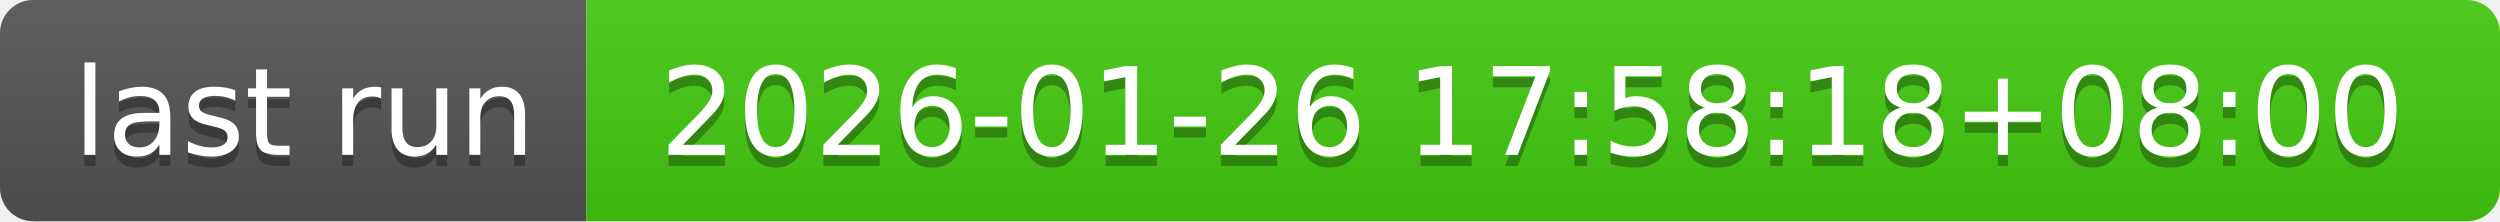
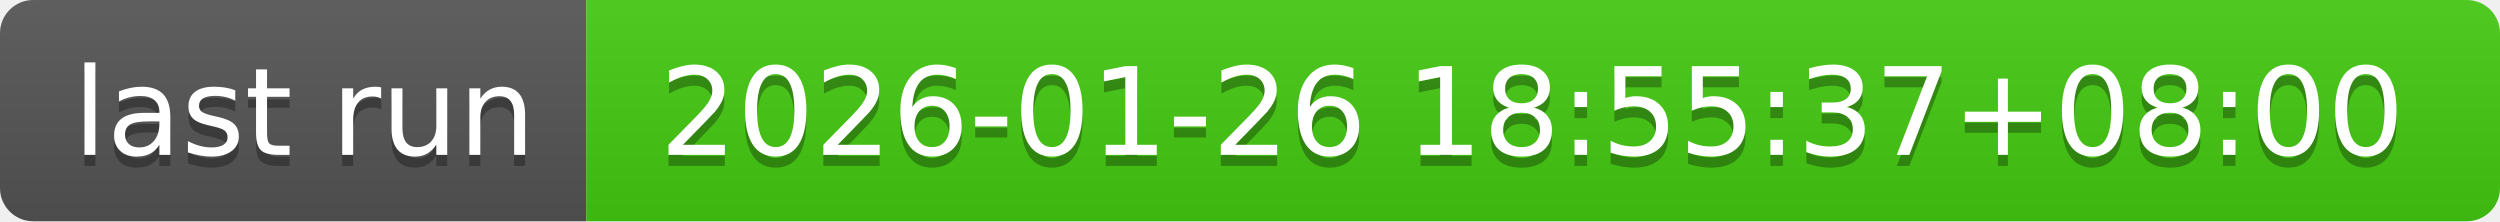
- <svg xmlns="http://www.w3.org/2000/svg" width="226" height="20" role="img" aria-label="last run: 2026-01-26 17:58:18+08:00">
+ <svg xmlns="http://www.w3.org/2000/svg" width="226" height="20" role="img" aria-label="last run: 2026-01-26 18:55:37+08:00">
  <linearGradient id="s" x2="0" y2="100%">
    <stop offset="0" stop-color="#bbb" stop-opacity=".1" />
    <stop offset="1" stop-opacity=".1" />
  </linearGradient>
  <clipPath id="r">
    <rect width="226" height="20" rx="3" fill="#fff" />
  </clipPath>
  <g clip-path="url(#r)">
    <rect width="53" height="20" fill="#555" />
    <rect x="53" width="173" height="20" fill="#4c1" />
    <rect width="226" height="20" fill="url(#s)" />
  </g>
  <g fill="#fff" text-anchor="middle" font-family="Verdana,Geneva,DejaVu Sans,sans-serif" text-rendering="geometricPrecision" font-size="110">
    <text aria-hidden="true" x="275" y="150" fill="#010101" fill-opacity=".3" transform="scale(.1)" textLength="430">last run</text>
    <text x="275" y="140" transform="scale(.1)" fill="#fff" textLength="430">last run</text>
-     <text aria-hidden="true" x="1385" y="150" fill="#010101" fill-opacity=".3" transform="scale(.1)" textLength="1630">2026-01-26 17:58:18+08:00</text>
-     <text x="1385" y="140" transform="scale(.1)" fill="#fff" textLength="1630">2026-01-26 17:58:18+08:00</text>
+     <text aria-hidden="true" x="1385" y="150" fill="#010101" fill-opacity=".3" transform="scale(.1)" textLength="1630">2026-01-26 18:55:37+08:00</text>
+     <text x="1385" y="140" transform="scale(.1)" fill="#fff" textLength="1630">2026-01-26 18:55:37+08:00</text>
  </g>
</svg>
